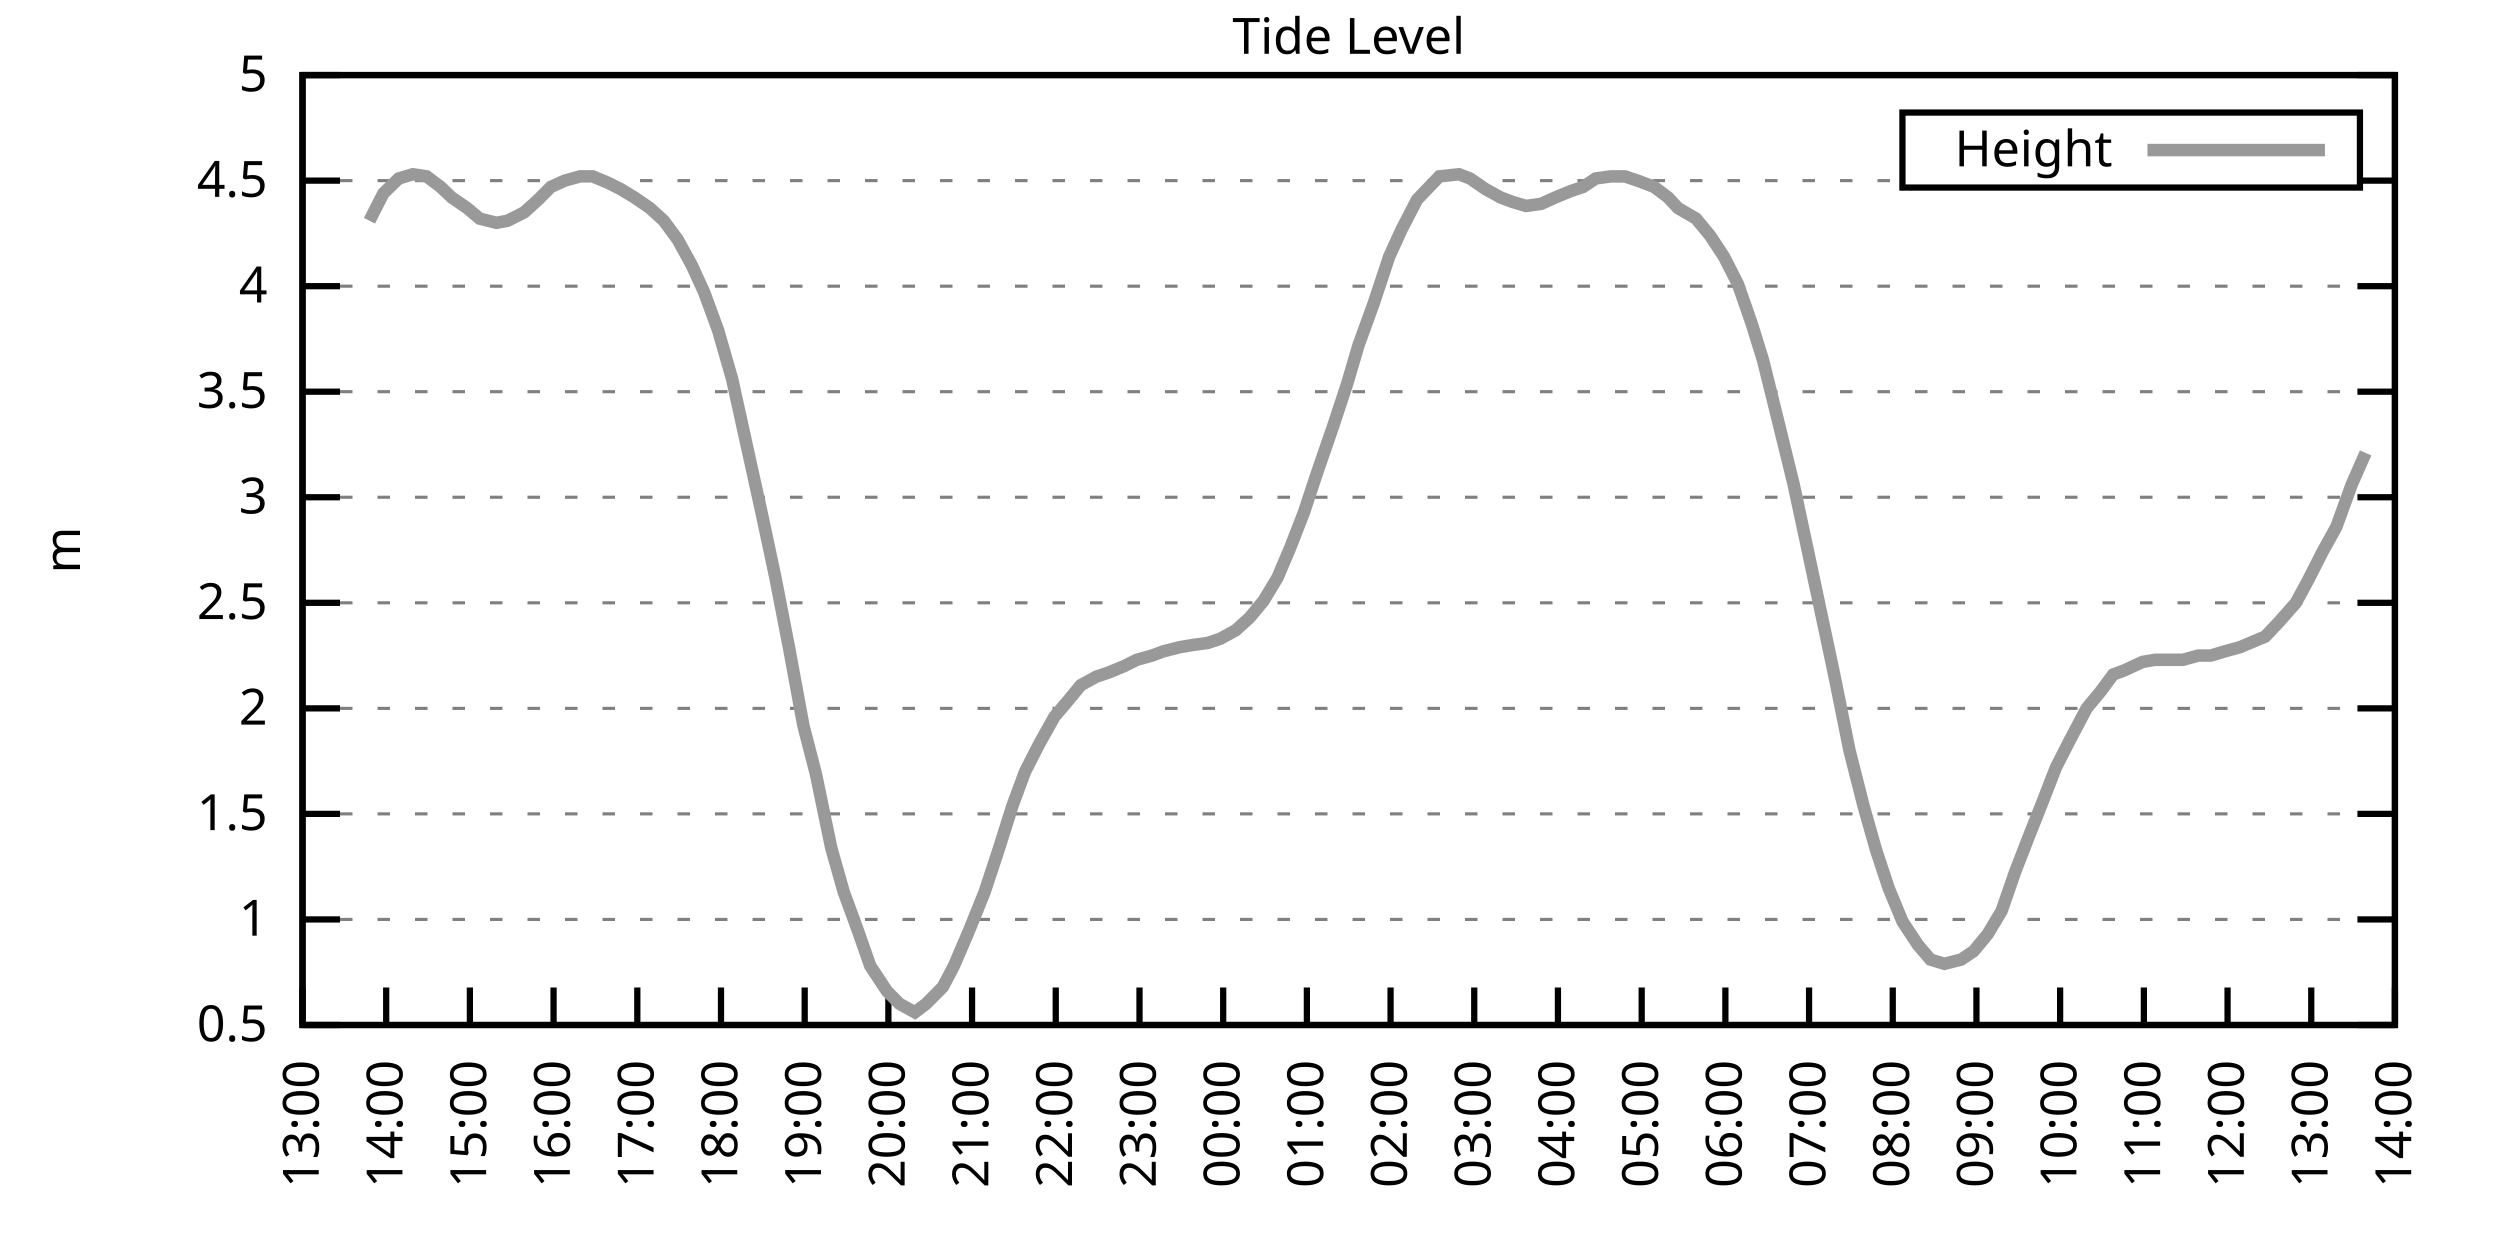
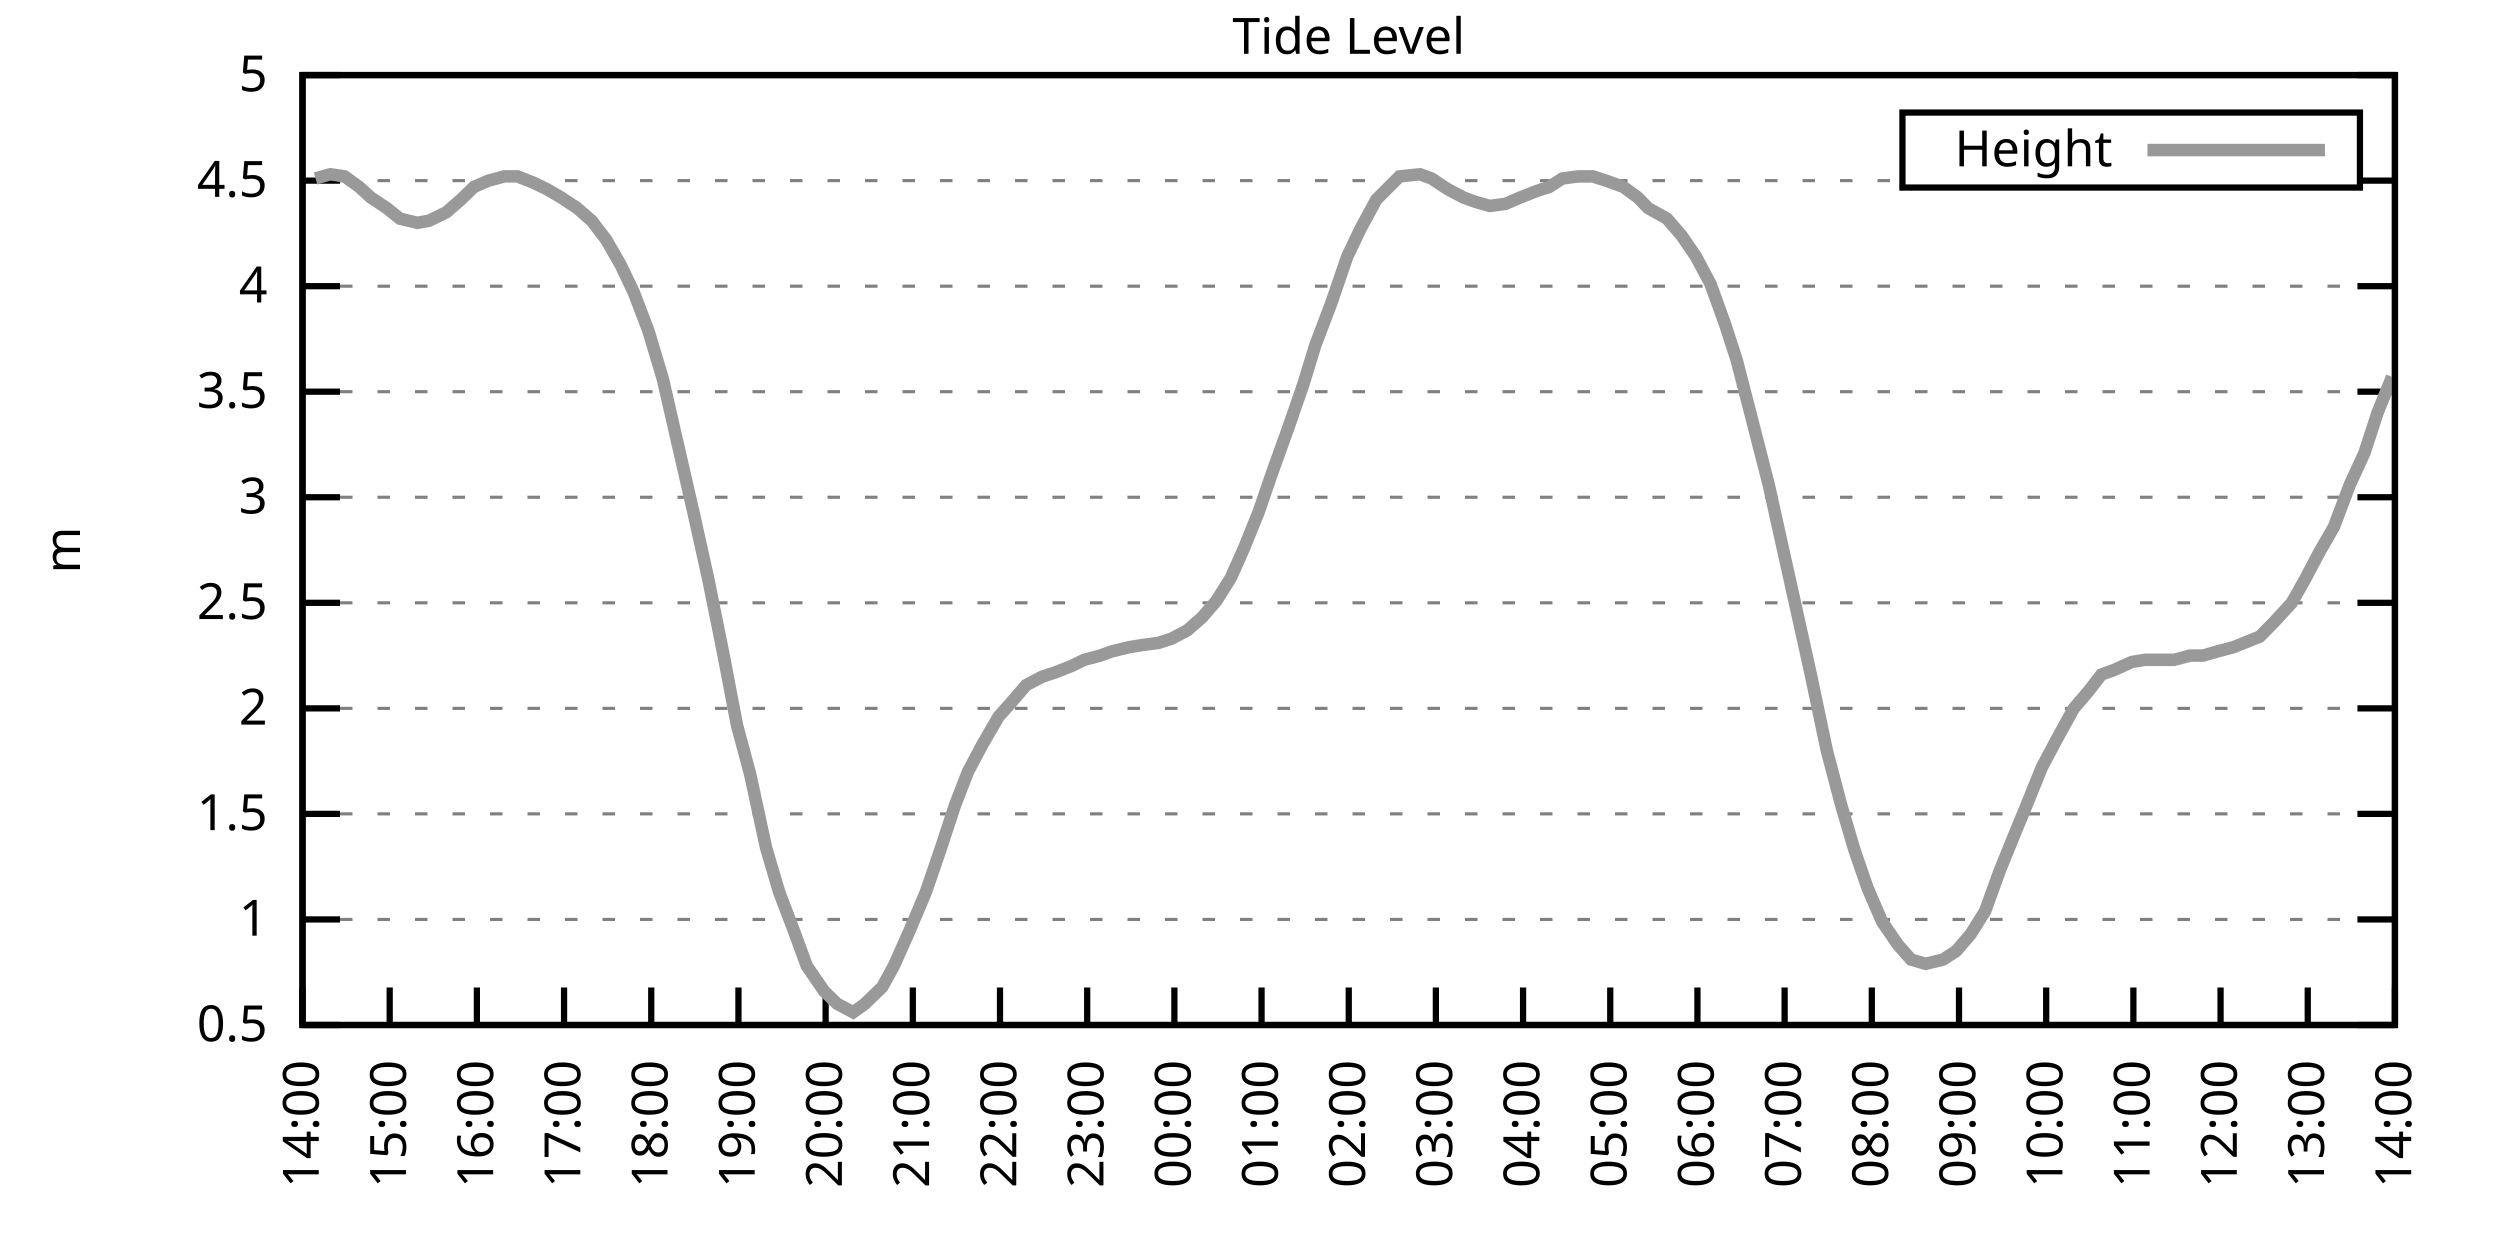
<svg xmlns="http://www.w3.org/2000/svg" xmlns:xlink="http://www.w3.org/1999/xlink" width="400" height="200" viewBox="0 0 400 200">
  <g id="gnuplot_canvas">
    <rect x="0" y="0" width="400" height="200" fill="none" />
    <defs>
      <circle id="gpDot" r="0.5" stroke-width="0.5" stroke="currentColor" />
      <path id="gpPt0" stroke-width="0.333" stroke="currentColor" d="M-1,0 h2 M0,-1 v2" />
      <path id="gpPt1" stroke-width="0.333" stroke="currentColor" d="M-1,-1 L1,1 M1,-1 L-1,1" />
      <path id="gpPt2" stroke-width="0.333" stroke="currentColor" d="M-1,0 L1,0 M0,-1 L0,1 M-1,-1 L1,1 M-1,1 L1,-1" />
      <rect id="gpPt3" stroke-width="0.333" stroke="currentColor" x="-1" y="-1" width="2" height="2" />
      <rect id="gpPt4" stroke-width="0.333" stroke="currentColor" fill="currentColor" x="-1" y="-1" width="2" height="2" />
      <circle id="gpPt5" stroke-width="0.333" stroke="currentColor" cx="0" cy="0" r="1" />
      <use xlink:href="#gpPt5" id="gpPt6" fill="currentColor" stroke="none" />
      <path id="gpPt7" stroke-width="0.333" stroke="currentColor" d="M0,-1.33 L-1.33,0.67 L1.33,0.67 z" />
      <use xlink:href="#gpPt7" id="gpPt8" fill="currentColor" stroke="none" />
      <use xlink:href="#gpPt7" id="gpPt9" stroke="currentColor" transform="rotate(180)" />
      <use xlink:href="#gpPt9" id="gpPt10" fill="currentColor" stroke="none" />
      <use xlink:href="#gpPt3" id="gpPt11" stroke="currentColor" transform="rotate(45)" />
      <use xlink:href="#gpPt11" id="gpPt12" fill="currentColor" stroke="none" />
      <path id="gpPt13" stroke-width="0.333" stroke="currentColor" d="M0,1.330 L1.265,0.411 L0.782,-1.067 L-0.782,-1.076 L-1.265,0.411 z" />
      <use xlink:href="#gpPt13" id="gpPt14" fill="currentColor" stroke="none" />
      <filter id="textbox" filterUnits="objectBoundingBox" x="0" y="0" height="1" width="1">
        <feFlood flood-color="white" flood-opacity="1" result="bgnd" />
        <feComposite in="SourceGraphic" in2="bgnd" operator="atop" />
      </filter>
      <filter id="greybox" filterUnits="objectBoundingBox" x="0" y="0" height="1" width="1">
        <feFlood flood-color="lightgrey" flood-opacity="1" result="grey" />
        <feComposite in="SourceGraphic" in2="grey" operator="atop" />
      </filter>
    </defs>
    <g fill="none" color="white" stroke="currentColor" stroke-width="1.00" stroke-linecap="butt" stroke-linejoin="miter">
</g>
    <g fill="none" color="black" stroke="currentColor" stroke-width="1.00" stroke-linecap="butt" stroke-linejoin="miter">
      <g stroke="none" shape-rendering="crispEdges">
        <polygon fill="rgb(255, 255, 255)" points="48.40,164.00 383.18,164.00 383.18,12.02 48.40,12.02 " />
      </g>
    </g>
    <g fill="none" color="black" stroke="currentColor" stroke-width="1.00" stroke-linecap="butt" stroke-linejoin="miter">
</g>
    <g fill="none" color="black" stroke="black" stroke-width="0.50" stroke-linecap="butt" stroke-linejoin="miter">
</g>
    <g fill="none" color="gray" stroke="currentColor" stroke-width="0.50" stroke-linecap="butt" stroke-linejoin="miter">
      <path stroke="gray" stroke-dasharray="2,4" class="gridline" d="M48.40,164.00 L383.19,164.00  " />
    </g>
    <g fill="none" color="gray" stroke="gray" stroke-width="1.00" stroke-linecap="butt" stroke-linejoin="miter">
</g>
    <g fill="none" color="black" stroke="currentColor" stroke-width="1.00" stroke-linecap="butt" stroke-linejoin="miter">
      <path stroke="black" d="M48.40,164.00 L54.40,164.00 M383.19,164.00 L377.19,164.00  " />
      <g transform="translate(42.80,166.60)" stroke="none" fill="black" font-family="Sans" font-size="8.00" text-anchor="end">
        <text>
          <tspan font-family="Sans"> 0.5</tspan>
        </text>
      </g>
    </g>
    <g fill="none" color="black" stroke="currentColor" stroke-width="1.00" stroke-linecap="butt" stroke-linejoin="miter">
</g>
    <g fill="none" color="black" stroke="black" stroke-width="0.50" stroke-linecap="butt" stroke-linejoin="miter">
</g>
    <g fill="none" color="gray" stroke="currentColor" stroke-width="0.50" stroke-linecap="butt" stroke-linejoin="miter">
      <path stroke="gray" stroke-dasharray="2,4" class="gridline" d="M48.40,147.11 L383.19,147.11  " />
    </g>
    <g fill="none" color="gray" stroke="gray" stroke-width="1.00" stroke-linecap="butt" stroke-linejoin="miter">
</g>
    <g fill="none" color="black" stroke="currentColor" stroke-width="1.00" stroke-linecap="butt" stroke-linejoin="miter">
      <path stroke="black" d="M48.40,147.11 L54.40,147.11 M383.19,147.11 L377.19,147.11  " />
      <g transform="translate(42.80,149.71)" stroke="none" fill="black" font-family="Sans" font-size="8.00" text-anchor="end">
        <text>
          <tspan font-family="Sans"> 1</tspan>
        </text>
      </g>
    </g>
    <g fill="none" color="black" stroke="currentColor" stroke-width="1.00" stroke-linecap="butt" stroke-linejoin="miter">
</g>
    <g fill="none" color="black" stroke="black" stroke-width="0.50" stroke-linecap="butt" stroke-linejoin="miter">
</g>
    <g fill="none" color="gray" stroke="currentColor" stroke-width="0.50" stroke-linecap="butt" stroke-linejoin="miter">
      <path stroke="gray" stroke-dasharray="2,4" class="gridline" d="M48.40,130.22 L383.19,130.22  " />
    </g>
    <g fill="none" color="gray" stroke="gray" stroke-width="1.00" stroke-linecap="butt" stroke-linejoin="miter">
</g>
    <g fill="none" color="black" stroke="currentColor" stroke-width="1.00" stroke-linecap="butt" stroke-linejoin="miter">
      <path stroke="black" d="M48.40,130.22 L54.40,130.22 M383.19,130.22 L377.19,130.22  " />
      <g transform="translate(42.80,132.82)" stroke="none" fill="black" font-family="Sans" font-size="8.00" text-anchor="end">
        <text>
          <tspan font-family="Sans"> 1.5</tspan>
        </text>
      </g>
    </g>
    <g fill="none" color="black" stroke="currentColor" stroke-width="1.00" stroke-linecap="butt" stroke-linejoin="miter">
</g>
    <g fill="none" color="black" stroke="black" stroke-width="0.50" stroke-linecap="butt" stroke-linejoin="miter">
</g>
    <g fill="none" color="gray" stroke="currentColor" stroke-width="0.50" stroke-linecap="butt" stroke-linejoin="miter">
      <path stroke="gray" stroke-dasharray="2,4" class="gridline" d="M48.40,113.34 L383.19,113.34  " />
    </g>
    <g fill="none" color="gray" stroke="gray" stroke-width="1.00" stroke-linecap="butt" stroke-linejoin="miter">
</g>
    <g fill="none" color="black" stroke="currentColor" stroke-width="1.00" stroke-linecap="butt" stroke-linejoin="miter">
      <path stroke="black" d="M48.40,113.34 L54.40,113.34 M383.19,113.34 L377.19,113.34  " />
      <g transform="translate(42.80,115.94)" stroke="none" fill="black" font-family="Sans" font-size="8.00" text-anchor="end">
        <text>
          <tspan font-family="Sans"> 2</tspan>
        </text>
      </g>
    </g>
    <g fill="none" color="black" stroke="currentColor" stroke-width="1.00" stroke-linecap="butt" stroke-linejoin="miter">
</g>
    <g fill="none" color="black" stroke="black" stroke-width="0.50" stroke-linecap="butt" stroke-linejoin="miter">
</g>
    <g fill="none" color="gray" stroke="currentColor" stroke-width="0.50" stroke-linecap="butt" stroke-linejoin="miter">
      <path stroke="gray" stroke-dasharray="2,4" class="gridline" d="M48.40,96.45 L383.19,96.45  " />
    </g>
    <g fill="none" color="gray" stroke="gray" stroke-width="1.00" stroke-linecap="butt" stroke-linejoin="miter">
</g>
    <g fill="none" color="black" stroke="currentColor" stroke-width="1.00" stroke-linecap="butt" stroke-linejoin="miter">
      <path stroke="black" d="M48.40,96.45 L54.40,96.45 M383.19,96.45 L377.19,96.45  " />
      <g transform="translate(42.80,99.05)" stroke="none" fill="black" font-family="Sans" font-size="8.00" text-anchor="end">
        <text>
          <tspan font-family="Sans"> 2.5</tspan>
        </text>
      </g>
    </g>
    <g fill="none" color="black" stroke="currentColor" stroke-width="1.00" stroke-linecap="butt" stroke-linejoin="miter">
</g>
    <g fill="none" color="black" stroke="black" stroke-width="0.50" stroke-linecap="butt" stroke-linejoin="miter">
</g>
    <g fill="none" color="gray" stroke="currentColor" stroke-width="0.50" stroke-linecap="butt" stroke-linejoin="miter">
      <path stroke="gray" stroke-dasharray="2,4" class="gridline" d="M48.40,79.56 L383.19,79.56  " />
    </g>
    <g fill="none" color="gray" stroke="gray" stroke-width="1.00" stroke-linecap="butt" stroke-linejoin="miter">
</g>
    <g fill="none" color="black" stroke="currentColor" stroke-width="1.00" stroke-linecap="butt" stroke-linejoin="miter">
      <path stroke="black" d="M48.40,79.56 L54.40,79.56 M383.19,79.56 L377.19,79.56  " />
      <g transform="translate(42.80,82.16)" stroke="none" fill="black" font-family="Sans" font-size="8.00" text-anchor="end">
        <text>
          <tspan font-family="Sans"> 3</tspan>
        </text>
      </g>
    </g>
    <g fill="none" color="black" stroke="currentColor" stroke-width="1.00" stroke-linecap="butt" stroke-linejoin="miter">
</g>
    <g fill="none" color="black" stroke="black" stroke-width="0.50" stroke-linecap="butt" stroke-linejoin="miter">
</g>
    <g fill="none" color="gray" stroke="currentColor" stroke-width="0.50" stroke-linecap="butt" stroke-linejoin="miter">
      <path stroke="gray" stroke-dasharray="2,4" class="gridline" d="M48.40,62.67 L383.19,62.67  " />
    </g>
    <g fill="none" color="gray" stroke="gray" stroke-width="1.00" stroke-linecap="butt" stroke-linejoin="miter">
</g>
    <g fill="none" color="black" stroke="currentColor" stroke-width="1.00" stroke-linecap="butt" stroke-linejoin="miter">
      <path stroke="black" d="M48.40,62.67 L54.40,62.67 M383.19,62.67 L377.19,62.67  " />
      <g transform="translate(42.80,65.27)" stroke="none" fill="black" font-family="Sans" font-size="8.00" text-anchor="end">
        <text>
          <tspan font-family="Sans"> 3.5</tspan>
        </text>
      </g>
    </g>
    <g fill="none" color="black" stroke="currentColor" stroke-width="1.00" stroke-linecap="butt" stroke-linejoin="miter">
</g>
    <g fill="none" color="black" stroke="black" stroke-width="0.50" stroke-linecap="butt" stroke-linejoin="miter">
</g>
    <g fill="none" color="gray" stroke="currentColor" stroke-width="0.50" stroke-linecap="butt" stroke-linejoin="miter">
      <path stroke="gray" stroke-dasharray="2,4" class="gridline" d="M48.40,45.79 L383.19,45.79  " />
    </g>
    <g fill="none" color="gray" stroke="gray" stroke-width="1.00" stroke-linecap="butt" stroke-linejoin="miter">
</g>
    <g fill="none" color="black" stroke="currentColor" stroke-width="1.00" stroke-linecap="butt" stroke-linejoin="miter">
      <path stroke="black" d="M48.40,45.79 L54.40,45.79 M383.19,45.79 L377.19,45.79  " />
      <g transform="translate(42.80,48.39)" stroke="none" fill="black" font-family="Sans" font-size="8.00" text-anchor="end">
        <text>
          <tspan font-family="Sans"> 4</tspan>
        </text>
      </g>
    </g>
    <g fill="none" color="black" stroke="currentColor" stroke-width="1.00" stroke-linecap="butt" stroke-linejoin="miter">
</g>
    <g fill="none" color="black" stroke="black" stroke-width="0.50" stroke-linecap="butt" stroke-linejoin="miter">
</g>
    <g fill="none" color="gray" stroke="currentColor" stroke-width="0.50" stroke-linecap="butt" stroke-linejoin="miter">
      <path stroke="gray" stroke-dasharray="2,4" class="gridline" d="M48.40,28.90 L304.39,28.90 M377.59,28.90 L383.19,28.90  " />
    </g>
    <g fill="none" color="gray" stroke="gray" stroke-width="1.00" stroke-linecap="butt" stroke-linejoin="miter">
</g>
    <g fill="none" color="black" stroke="currentColor" stroke-width="1.00" stroke-linecap="butt" stroke-linejoin="miter">
      <path stroke="black" d="M48.40,28.90 L54.40,28.90 M383.19,28.90 L377.19,28.90  " />
      <g transform="translate(42.80,31.50)" stroke="none" fill="black" font-family="Sans" font-size="8.00" text-anchor="end">
        <text>
          <tspan font-family="Sans"> 4.5</tspan>
        </text>
      </g>
    </g>
    <g fill="none" color="black" stroke="currentColor" stroke-width="1.00" stroke-linecap="butt" stroke-linejoin="miter">
</g>
    <g fill="none" color="black" stroke="black" stroke-width="0.50" stroke-linecap="butt" stroke-linejoin="miter">
</g>
    <g fill="none" color="gray" stroke="currentColor" stroke-width="0.50" stroke-linecap="butt" stroke-linejoin="miter">
      <path stroke="gray" stroke-dasharray="2,4" class="gridline" d="M48.40,12.01 L383.19,12.01  " />
    </g>
    <g fill="none" color="gray" stroke="gray" stroke-width="1.00" stroke-linecap="butt" stroke-linejoin="miter">
</g>
    <g fill="none" color="black" stroke="currentColor" stroke-width="1.00" stroke-linecap="butt" stroke-linejoin="miter">
      <path stroke="black" d="M48.40,12.01 L54.40,12.01 M383.19,12.01 L377.19,12.01  " />
      <g transform="translate(42.80,14.61)" stroke="none" fill="black" font-family="Sans" font-size="8.00" text-anchor="end">
        <text>
          <tspan font-family="Sans"> 5</tspan>
        </text>
      </g>
    </g>
    <g fill="none" color="black" stroke="currentColor" stroke-width="1.00" stroke-linecap="butt" stroke-linejoin="miter">
      <path stroke="black" d="M48.40,164.00 L48.40,158.00  " />
      <g transform="translate(51.00,169.60) rotate(270.00)" stroke="none" fill="black" font-family="Sans" font-size="8.00" text-anchor="end">
        <text>
-           <tspan font-family="Sans">13:00</tspan>
-         </text>
-       </g>
-     </g>
-     <g fill="none" color="black" stroke="currentColor" stroke-width="1.00" stroke-linecap="butt" stroke-linejoin="miter">
-       <path stroke="black" d="M61.79,164.00 L61.79,158.00  " />
-       <g transform="translate(64.39,169.60) rotate(270.00)" stroke="none" fill="black" font-family="Sans" font-size="8.00" text-anchor="end">
-         <text>
          <tspan font-family="Sans">14:00</tspan>
        </text>
      </g>
    </g>
    <g fill="none" color="black" stroke="currentColor" stroke-width="1.00" stroke-linecap="butt" stroke-linejoin="miter">
-       <path stroke="black" d="M75.18,164.00 L75.18,158.00  " />
-       <g transform="translate(77.78,169.60) rotate(270.00)" stroke="none" fill="black" font-family="Sans" font-size="8.00" text-anchor="end">
+       <path stroke="black" d="M62.35,164.00 L62.35,158.00  " />
+       <g transform="translate(64.95,169.60) rotate(270.00)" stroke="none" fill="black" font-family="Sans" font-size="8.00" text-anchor="end">
        <text>
          <tspan font-family="Sans">15:00</tspan>
        </text>
      </g>
    </g>
    <g fill="none" color="black" stroke="currentColor" stroke-width="1.00" stroke-linecap="butt" stroke-linejoin="miter">
-       <path stroke="black" d="M88.57,164.00 L88.57,158.00  " />
-       <g transform="translate(91.17,169.60) rotate(270.00)" stroke="none" fill="black" font-family="Sans" font-size="8.00" text-anchor="end">
+       <path stroke="black" d="M76.30,164.00 L76.30,158.00  " />
+       <g transform="translate(78.90,169.60) rotate(270.00)" stroke="none" fill="black" font-family="Sans" font-size="8.00" text-anchor="end">
        <text>
          <tspan font-family="Sans">16:00</tspan>
        </text>
      </g>
    </g>
    <g fill="none" color="black" stroke="currentColor" stroke-width="1.00" stroke-linecap="butt" stroke-linejoin="miter">
-       <path stroke="black" d="M101.97,164.00 L101.97,158.00  " />
-       <g transform="translate(104.57,169.60) rotate(270.00)" stroke="none" fill="black" font-family="Sans" font-size="8.00" text-anchor="end">
+       <path stroke="black" d="M90.25,164.00 L90.25,158.00  " />
+       <g transform="translate(92.85,169.60) rotate(270.00)" stroke="none" fill="black" font-family="Sans" font-size="8.00" text-anchor="end">
        <text>
          <tspan font-family="Sans">17:00</tspan>
        </text>
      </g>
    </g>
    <g fill="none" color="black" stroke="currentColor" stroke-width="1.00" stroke-linecap="butt" stroke-linejoin="miter">
-       <path stroke="black" d="M115.36,164.00 L115.36,158.00  " />
-       <g transform="translate(117.96,169.60) rotate(270.00)" stroke="none" fill="black" font-family="Sans" font-size="8.00" text-anchor="end">
+       <path stroke="black" d="M104.20,164.00 L104.20,158.00  " />
+       <g transform="translate(106.80,169.60) rotate(270.00)" stroke="none" fill="black" font-family="Sans" font-size="8.00" text-anchor="end">
        <text>
          <tspan font-family="Sans">18:00</tspan>
        </text>
      </g>
    </g>
    <g fill="none" color="black" stroke="currentColor" stroke-width="1.00" stroke-linecap="butt" stroke-linejoin="miter">
-       <path stroke="black" d="M128.75,164.00 L128.75,158.00  " />
-       <g transform="translate(131.35,169.60) rotate(270.00)" stroke="none" fill="black" font-family="Sans" font-size="8.00" text-anchor="end">
+       <path stroke="black" d="M118.15,164.00 L118.15,158.00  " />
+       <g transform="translate(120.75,169.60) rotate(270.00)" stroke="none" fill="black" font-family="Sans" font-size="8.00" text-anchor="end">
        <text>
          <tspan font-family="Sans">19:00</tspan>
        </text>
      </g>
    </g>
    <g fill="none" color="black" stroke="currentColor" stroke-width="1.00" stroke-linecap="butt" stroke-linejoin="miter">
-       <path stroke="black" d="M142.14,164.00 L142.14,158.00  " />
-       <g transform="translate(144.74,169.60) rotate(270.00)" stroke="none" fill="black" font-family="Sans" font-size="8.00" text-anchor="end">
+       <path stroke="black" d="M132.10,164.00 L132.10,158.00  " />
+       <g transform="translate(134.70,169.60) rotate(270.00)" stroke="none" fill="black" font-family="Sans" font-size="8.00" text-anchor="end">
        <text>
          <tspan font-family="Sans">20:00</tspan>
        </text>
      </g>
    </g>
    <g fill="none" color="black" stroke="currentColor" stroke-width="1.00" stroke-linecap="butt" stroke-linejoin="miter">
-       <path stroke="black" d="M155.53,164.00 L155.53,158.00  " />
-       <g transform="translate(158.13,169.60) rotate(270.00)" stroke="none" fill="black" font-family="Sans" font-size="8.00" text-anchor="end">
+       <path stroke="black" d="M146.05,164.00 L146.05,158.00  " />
+       <g transform="translate(148.65,169.60) rotate(270.00)" stroke="none" fill="black" font-family="Sans" font-size="8.00" text-anchor="end">
        <text>
          <tspan font-family="Sans">21:00</tspan>
        </text>
      </g>
    </g>
    <g fill="none" color="black" stroke="currentColor" stroke-width="1.00" stroke-linecap="butt" stroke-linejoin="miter">
-       <path stroke="black" d="M168.92,164.00 L168.92,158.00  " />
-       <g transform="translate(171.52,169.60) rotate(270.00)" stroke="none" fill="black" font-family="Sans" font-size="8.00" text-anchor="end">
+       <path stroke="black" d="M160.00,164.00 L160.00,158.00  " />
+       <g transform="translate(162.60,169.60) rotate(270.00)" stroke="none" fill="black" font-family="Sans" font-size="8.00" text-anchor="end">
        <text>
          <tspan font-family="Sans">22:00</tspan>
        </text>
      </g>
    </g>
    <g fill="none" color="black" stroke="currentColor" stroke-width="1.00" stroke-linecap="butt" stroke-linejoin="miter">
-       <path stroke="black" d="M182.32,164.00 L182.32,158.00  " />
-       <g transform="translate(184.92,169.60) rotate(270.00)" stroke="none" fill="black" font-family="Sans" font-size="8.00" text-anchor="end">
+       <path stroke="black" d="M173.95,164.00 L173.95,158.00  " />
+       <g transform="translate(176.55,169.60) rotate(270.00)" stroke="none" fill="black" font-family="Sans" font-size="8.00" text-anchor="end">
        <text>
          <tspan font-family="Sans">23:00</tspan>
        </text>
      </g>
    </g>
    <g fill="none" color="black" stroke="currentColor" stroke-width="1.00" stroke-linecap="butt" stroke-linejoin="miter">
-       <path stroke="black" d="M195.71,164.00 L195.71,158.00  " />
-       <g transform="translate(198.31,169.60) rotate(270.00)" stroke="none" fill="black" font-family="Sans" font-size="8.00" text-anchor="end">
+       <path stroke="black" d="M187.90,164.00 L187.90,158.00  " />
+       <g transform="translate(190.50,169.60) rotate(270.00)" stroke="none" fill="black" font-family="Sans" font-size="8.00" text-anchor="end">
        <text>
          <tspan font-family="Sans">00:00</tspan>
        </text>
      </g>
    </g>
    <g fill="none" color="black" stroke="currentColor" stroke-width="1.00" stroke-linecap="butt" stroke-linejoin="miter">
-       <path stroke="black" d="M209.10,164.00 L209.10,158.00  " />
-       <g transform="translate(211.70,169.60) rotate(270.00)" stroke="none" fill="black" font-family="Sans" font-size="8.00" text-anchor="end">
+       <path stroke="black" d="M201.85,164.00 L201.85,158.00  " />
+       <g transform="translate(204.45,169.60) rotate(270.00)" stroke="none" fill="black" font-family="Sans" font-size="8.00" text-anchor="end">
        <text>
          <tspan font-family="Sans">01:00</tspan>
        </text>
      </g>
    </g>
    <g fill="none" color="black" stroke="currentColor" stroke-width="1.00" stroke-linecap="butt" stroke-linejoin="miter">
-       <path stroke="black" d="M222.49,164.00 L222.49,158.00  " />
-       <g transform="translate(225.09,169.60) rotate(270.00)" stroke="none" fill="black" font-family="Sans" font-size="8.00" text-anchor="end">
+       <path stroke="black" d="M215.80,164.00 L215.80,158.00  " />
+       <g transform="translate(218.40,169.60) rotate(270.00)" stroke="none" fill="black" font-family="Sans" font-size="8.00" text-anchor="end">
        <text>
          <tspan font-family="Sans">02:00</tspan>
        </text>
      </g>
    </g>
    <g fill="none" color="black" stroke="currentColor" stroke-width="1.00" stroke-linecap="butt" stroke-linejoin="miter">
-       <path stroke="black" d="M235.88,164.00 L235.88,158.00  " />
-       <g transform="translate(238.48,169.60) rotate(270.00)" stroke="none" fill="black" font-family="Sans" font-size="8.00" text-anchor="end">
+       <path stroke="black" d="M229.74,164.00 L229.74,158.00  " />
+       <g transform="translate(232.34,169.60) rotate(270.00)" stroke="none" fill="black" font-family="Sans" font-size="8.00" text-anchor="end">
        <text>
          <tspan font-family="Sans">03:00</tspan>
        </text>
      </g>
    </g>
    <g fill="none" color="black" stroke="currentColor" stroke-width="1.00" stroke-linecap="butt" stroke-linejoin="miter">
-       <path stroke="black" d="M249.27,164.00 L249.27,158.00  " />
-       <g transform="translate(251.87,169.60) rotate(270.00)" stroke="none" fill="black" font-family="Sans" font-size="8.00" text-anchor="end">
+       <path stroke="black" d="M243.69,164.00 L243.69,158.00  " />
+       <g transform="translate(246.29,169.60) rotate(270.00)" stroke="none" fill="black" font-family="Sans" font-size="8.00" text-anchor="end">
        <text>
          <tspan font-family="Sans">04:00</tspan>
        </text>
      </g>
    </g>
    <g fill="none" color="black" stroke="currentColor" stroke-width="1.00" stroke-linecap="butt" stroke-linejoin="miter">
-       <path stroke="black" d="M262.67,164.00 L262.67,158.00  " />
-       <g transform="translate(265.27,169.60) rotate(270.00)" stroke="none" fill="black" font-family="Sans" font-size="8.00" text-anchor="end">
+       <path stroke="black" d="M257.64,164.00 L257.64,158.00  " />
+       <g transform="translate(260.24,169.60) rotate(270.00)" stroke="none" fill="black" font-family="Sans" font-size="8.00" text-anchor="end">
        <text>
          <tspan font-family="Sans">05:00</tspan>
        </text>
      </g>
    </g>
    <g fill="none" color="black" stroke="currentColor" stroke-width="1.00" stroke-linecap="butt" stroke-linejoin="miter">
-       <path stroke="black" d="M276.06,164.00 L276.06,158.00  " />
-       <g transform="translate(278.66,169.60) rotate(270.00)" stroke="none" fill="black" font-family="Sans" font-size="8.00" text-anchor="end">
+       <path stroke="black" d="M271.59,164.00 L271.59,158.00  " />
+       <g transform="translate(274.19,169.60) rotate(270.00)" stroke="none" fill="black" font-family="Sans" font-size="8.00" text-anchor="end">
        <text>
          <tspan font-family="Sans">06:00</tspan>
        </text>
      </g>
    </g>
    <g fill="none" color="black" stroke="currentColor" stroke-width="1.00" stroke-linecap="butt" stroke-linejoin="miter">
-       <path stroke="black" d="M289.45,164.00 L289.45,158.00  " />
-       <g transform="translate(292.05,169.60) rotate(270.00)" stroke="none" fill="black" font-family="Sans" font-size="8.00" text-anchor="end">
+       <path stroke="black" d="M285.54,164.00 L285.54,158.00  " />
+       <g transform="translate(288.14,169.60) rotate(270.00)" stroke="none" fill="black" font-family="Sans" font-size="8.00" text-anchor="end">
        <text>
          <tspan font-family="Sans">07:00</tspan>
        </text>
      </g>
    </g>
    <g fill="none" color="black" stroke="currentColor" stroke-width="1.00" stroke-linecap="butt" stroke-linejoin="miter">
-       <path stroke="black" d="M302.84,164.00 L302.84,158.00  " />
-       <g transform="translate(305.44,169.60) rotate(270.00)" stroke="none" fill="black" font-family="Sans" font-size="8.00" text-anchor="end">
+       <path stroke="black" d="M299.49,164.00 L299.49,158.00  " />
+       <g transform="translate(302.09,169.60) rotate(270.00)" stroke="none" fill="black" font-family="Sans" font-size="8.00" text-anchor="end">
        <text>
          <tspan font-family="Sans">08:00</tspan>
        </text>
      </g>
    </g>
    <g fill="none" color="black" stroke="currentColor" stroke-width="1.00" stroke-linecap="butt" stroke-linejoin="miter">
-       <path stroke="black" d="M316.23,164.00 L316.23,158.00  " />
-       <g transform="translate(318.83,169.60) rotate(270.00)" stroke="none" fill="black" font-family="Sans" font-size="8.00" text-anchor="end">
+       <path stroke="black" d="M313.44,164.00 L313.44,158.00  " />
+       <g transform="translate(316.04,169.60) rotate(270.00)" stroke="none" fill="black" font-family="Sans" font-size="8.00" text-anchor="end">
        <text>
          <tspan font-family="Sans">09:00</tspan>
        </text>
      </g>
    </g>
    <g fill="none" color="black" stroke="currentColor" stroke-width="1.00" stroke-linecap="butt" stroke-linejoin="miter">
-       <path stroke="black" d="M329.62,164.00 L329.62,158.00  " />
-       <g transform="translate(332.22,169.60) rotate(270.00)" stroke="none" fill="black" font-family="Sans" font-size="8.00" text-anchor="end">
+       <path stroke="black" d="M327.39,164.00 L327.39,158.00  " />
+       <g transform="translate(329.99,169.60) rotate(270.00)" stroke="none" fill="black" font-family="Sans" font-size="8.00" text-anchor="end">
        <text>
          <tspan font-family="Sans">10:00</tspan>
        </text>
      </g>
    </g>
    <g fill="none" color="black" stroke="currentColor" stroke-width="1.00" stroke-linecap="butt" stroke-linejoin="miter">
-       <path stroke="black" d="M343.02,164.00 L343.02,158.00  " />
-       <g transform="translate(345.62,169.60) rotate(270.00)" stroke="none" fill="black" font-family="Sans" font-size="8.00" text-anchor="end">
+       <path stroke="black" d="M341.34,164.00 L341.34,158.00  " />
+       <g transform="translate(343.94,169.60) rotate(270.00)" stroke="none" fill="black" font-family="Sans" font-size="8.00" text-anchor="end">
        <text>
          <tspan font-family="Sans">11:00</tspan>
        </text>
      </g>
    </g>
    <g fill="none" color="black" stroke="currentColor" stroke-width="1.00" stroke-linecap="butt" stroke-linejoin="miter">
-       <path stroke="black" d="M356.41,164.00 L356.41,158.00  " />
-       <g transform="translate(359.01,169.60) rotate(270.00)" stroke="none" fill="black" font-family="Sans" font-size="8.00" text-anchor="end">
+       <path stroke="black" d="M355.29,164.00 L355.29,158.00  " />
+       <g transform="translate(357.89,169.60) rotate(270.00)" stroke="none" fill="black" font-family="Sans" font-size="8.00" text-anchor="end">
        <text>
          <tspan font-family="Sans">12:00</tspan>
        </text>
      </g>
    </g>
    <g fill="none" color="black" stroke="currentColor" stroke-width="1.00" stroke-linecap="butt" stroke-linejoin="miter">
-       <path stroke="black" d="M369.80,164.00 L369.80,158.00  " />
-       <g transform="translate(372.40,169.60) rotate(270.00)" stroke="none" fill="black" font-family="Sans" font-size="8.00" text-anchor="end">
+       <path stroke="black" d="M369.24,164.00 L369.24,158.00  " />
+       <g transform="translate(371.84,169.60) rotate(270.00)" stroke="none" fill="black" font-family="Sans" font-size="8.00" text-anchor="end">
        <text>
          <tspan font-family="Sans">13:00</tspan>
        </text>
      </g>
    </g>
    <g fill="none" color="black" stroke="currentColor" stroke-width="1.00" stroke-linecap="butt" stroke-linejoin="miter">
      <path stroke="black" d="M383.19,164.00 L383.19,158.00  " />
      <g transform="translate(385.79,169.60) rotate(270.00)" stroke="none" fill="black" font-family="Sans" font-size="8.00" text-anchor="end">
        <text>
          <tspan font-family="Sans">14:00</tspan>
        </text>
      </g>
    </g>
    <g fill="none" color="black" stroke="currentColor" stroke-width="1.00" stroke-linecap="butt" stroke-linejoin="miter">
</g>
    <g fill="none" color="black" stroke="currentColor" stroke-width="1.00" stroke-linecap="butt" stroke-linejoin="miter">
      <path stroke="black" d="M48.40,12.01 L48.40,164.00 L383.19,164.00 L383.19,12.01 L48.40,12.01 Z  " />
    </g>
    <g fill="none" color="black" stroke="currentColor" stroke-width="1.00" stroke-linecap="butt" stroke-linejoin="miter">
</g>
    <g fill="none" color="black" stroke="currentColor" stroke-width="1.00" stroke-linecap="butt" stroke-linejoin="miter">
      <path stroke="black" d="M304.39,30.01 L304.39,18.01 L377.59,18.01 L377.59,30.01 L304.39,30.01 Z  " />
    </g>
    <g id="Tide_level_plot_1">
      <g fill="none" color="white" stroke="black" stroke-width="2.00" stroke-linecap="butt" stroke-linejoin="miter">
</g>
      <g fill="none" color="black" stroke="currentColor" stroke-width="2.00" stroke-linecap="butt" stroke-linejoin="miter">
        <g transform="translate(337.99,26.61)" stroke="none" fill="black" font-family="Sans" font-size="8.00" text-anchor="end">
          <text>
            <tspan font-family="Sans">Height</tspan>
          </text>
        </g>
      </g>
      <g fill="none" color="black" stroke="currentColor" stroke-width="2.00" stroke-linecap="butt" stroke-linejoin="miter">
-         <path stroke="rgb(153, 153, 153)" d="M343.59,24.01 L371.99,24.01 M59.11,35.32 L61.35,30.92 L63.80,28.56 L66.03,27.88 L68.26,28.22 L70.50,29.91   L72.28,31.60 L74.74,33.29 L76.75,34.98 L79.42,35.65 L81.21,35.32 L83.89,33.96 L86.12,31.94 L88.13,29.91   L90.36,28.90 L92.82,28.22 L94.82,28.22 L97.28,29.24 L99.29,30.25 L101.52,31.60 L103.98,33.29 L106.21,35.32   L108.44,38.35 L110.67,42.41 L112.68,46.80 L114.91,52.88 L117.14,60.65 L119.15,69.77 L121.83,81.93 L124.06,92.40   L126.29,103.88 L128.53,116.04 L130.54,123.81 L132.99,135.63 L135.00,142.72 L137.23,148.80 L139.24,154.54 L141.92,158.60   L143.93,160.62 L146.38,161.97 L148.17,160.62 L150.85,157.92 L152.63,154.54 L155.09,148.80 L157.54,142.72 L159.77,135.97   L162.01,128.87 L164.01,123.47 L166.25,119.08 L168.70,114.69 L170.71,112.32 L172.94,109.62 L175.40,108.27 L177.41,107.59   L179.86,106.58 L181.87,105.57 L184.32,104.89 L186.11,104.22 L188.79,103.54 L190.80,103.20 L193.25,102.87 L195.26,102.19   L197.72,100.84 L199.95,98.81 L202.18,96.11 L204.41,92.40 L206.42,87.67 L208.65,81.93 L210.66,75.85 L213.34,68.08   L215.57,61.32 L217.36,55.24 L219.81,48.49 L222.27,41.06 L224.28,36.67 L226.73,31.94 L230.30,28.22 L233.43,27.88   L235.21,28.56 L237.67,30.25 L240.12,31.60 L241.91,32.28 L244.14,32.95 L246.60,32.61 L248.83,31.60 L251.28,30.59   L253.29,29.91 L255.30,28.56 L257.76,28.22 L259.99,28.22 L262.00,28.90 L264.67,29.91 L266.91,31.60 L268.47,33.29   L271.37,34.98 L273.60,37.68 L275.83,41.06 L278.07,45.45 L280.30,51.87 L282.08,57.61 L284.09,65.71 L286.99,77.53   L289.23,88.00 L291.46,98.48 L293.47,107.93 L295.92,120.09 L298.15,128.87 L300.16,135.97 L302.17,142.05 L304.40,147.45   L306.86,151.17 L308.87,153.53 L311.10,154.21 L313.78,153.53 L315.79,152.18 L318.02,149.48 L320.25,145.76 L322.48,139.34   L324.71,133.60 L326.72,128.54 L328.95,122.79 L331.19,118.40 L333.86,113.34 L336.10,110.63 L338.10,107.93 L339.89,107.26   L342.79,105.91 L344.80,105.57 L346.81,105.57 L349.26,105.57 L351.72,104.89 L353.73,104.89 L355.96,104.22 L358.42,103.54   L362.43,101.85 L364.66,99.49 L367.34,96.45 L369.35,92.73 L371.58,88.34 L373.82,84.29 L376.27,77.53 L378.50,72.47    " />
+         <path stroke="rgb(153, 153, 153)" d="M343.59,24.01 L371.99,24.01 M50.49,28.56 L52.82,27.88 L55.14,28.22 L57.47,29.91 L59.33,31.60 L61.88,33.29   L63.98,34.98 L66.77,35.65 L68.63,35.32 L71.42,33.96 L73.74,31.94 L75.83,29.91 L78.16,28.90 L80.72,28.22   L82.81,28.22 L85.37,29.24 L87.46,30.25 L89.78,31.60 L92.34,33.29 L94.67,35.32 L96.99,38.35 L99.32,42.41   L101.41,46.80 L103.73,52.88 L106.06,60.65 L108.15,69.77 L110.94,81.93 L113.27,92.40 L115.59,103.88 L117.92,116.04   L120.01,123.81 L122.57,135.63 L124.66,142.72 L126.98,148.80 L129.08,154.54 L131.87,158.60 L133.96,160.62 L136.51,161.97   L138.37,160.62 L141.16,157.92 L143.02,154.54 L145.58,148.80 L148.14,142.72 L150.46,135.97 L152.79,128.87 L154.88,123.47   L157.21,119.08 L159.76,114.69 L161.86,112.32 L164.18,109.62 L166.74,108.27 L168.83,107.59 L171.39,106.58 L173.48,105.57   L176.04,104.89 L177.90,104.22 L180.69,103.54 L182.78,103.20 L185.34,102.87 L187.43,102.19 L189.99,100.84 L192.31,98.81   L194.64,96.11 L196.96,92.40 L199.06,87.67 L201.38,81.93 L203.47,75.85 L206.26,68.08 L208.59,61.32 L210.45,55.24   L213.01,48.49 L215.56,41.06 L217.65,36.67 L220.21,31.94 L223.93,28.22 L227.19,27.88 L229.05,28.56 L231.60,30.25   L234.16,31.60 L236.02,32.28 L238.35,32.95 L240.90,32.61 L243.23,31.60 L245.79,30.59 L247.88,29.91 L249.97,28.56   L252.53,28.22 L254.85,28.22 L256.95,28.90 L259.74,29.91 L262.06,31.60 L263.69,33.29 L266.71,34.98 L269.04,37.68   L271.36,41.06 L273.69,45.45 L276.01,51.87 L277.87,57.61 L279.96,65.71 L282.99,77.53 L285.31,88.00 L287.64,98.48   L289.73,107.93 L292.29,120.09 L294.61,128.87 L296.70,135.97 L298.80,142.05 L301.12,147.45 L303.68,151.17 L305.77,153.53   L308.09,154.21 L310.88,153.53 L312.98,152.18 L315.30,149.48 L317.63,145.76 L319.95,139.34 L322.28,133.60 L324.37,128.54   L326.69,122.79 L329.02,118.40 L331.81,113.34 L334.13,110.63 L336.23,107.93 L338.09,107.26 L341.11,105.91 L343.20,105.57   L345.29,105.57 L347.85,105.57 L350.41,104.89 L352.50,104.89 L354.83,104.22 L357.38,103.54 L361.57,101.85 L363.89,99.49   L366.68,96.45 L368.78,92.73 L371.10,88.34 L373.43,84.29 L375.98,77.53 L378.31,72.47 L380.40,66.05 L382.73,60.31    " />
      </g>
    </g>
    <g fill="none" color="black" stroke="currentColor" stroke-width="2.00" stroke-linecap="butt" stroke-linejoin="miter">
</g>
    <g fill="none" color="black" stroke="black" stroke-width="1.00" stroke-linecap="butt" stroke-linejoin="miter">
</g>
    <g fill="none" color="black" stroke="currentColor" stroke-width="1.00" stroke-linecap="butt" stroke-linejoin="miter">
      <path stroke="black" d="M48.40,12.01 L48.40,164.00 L383.19,164.00 L383.19,12.01 L48.40,12.01 Z  " />
      <g transform="translate(12.80,88.01) rotate(270.00)" stroke="none" fill="black" font-family="Sans" font-size="8.00" text-anchor="middle">
        <text>
          <tspan font-family="Sans">m</tspan>
        </text>
      </g>
    </g>
    <g fill="none" color="black" stroke="currentColor" stroke-width="1.00" stroke-linecap="butt" stroke-linejoin="miter">
</g>
    <g fill="none" color="black" stroke="currentColor" stroke-width="1.00" stroke-linecap="butt" stroke-linejoin="miter">
      <g transform="translate(215.79,8.61)" stroke="none" fill="black" font-family="Sans" font-size="8.00" text-anchor="middle">
        <text>
          <tspan font-family="Sans">Tide Level</tspan>
        </text>
      </g>
    </g>
    <g fill="none" color="black" stroke="currentColor" stroke-width="1.00" stroke-linecap="butt" stroke-linejoin="miter">
</g>
  </g>
</svg>
